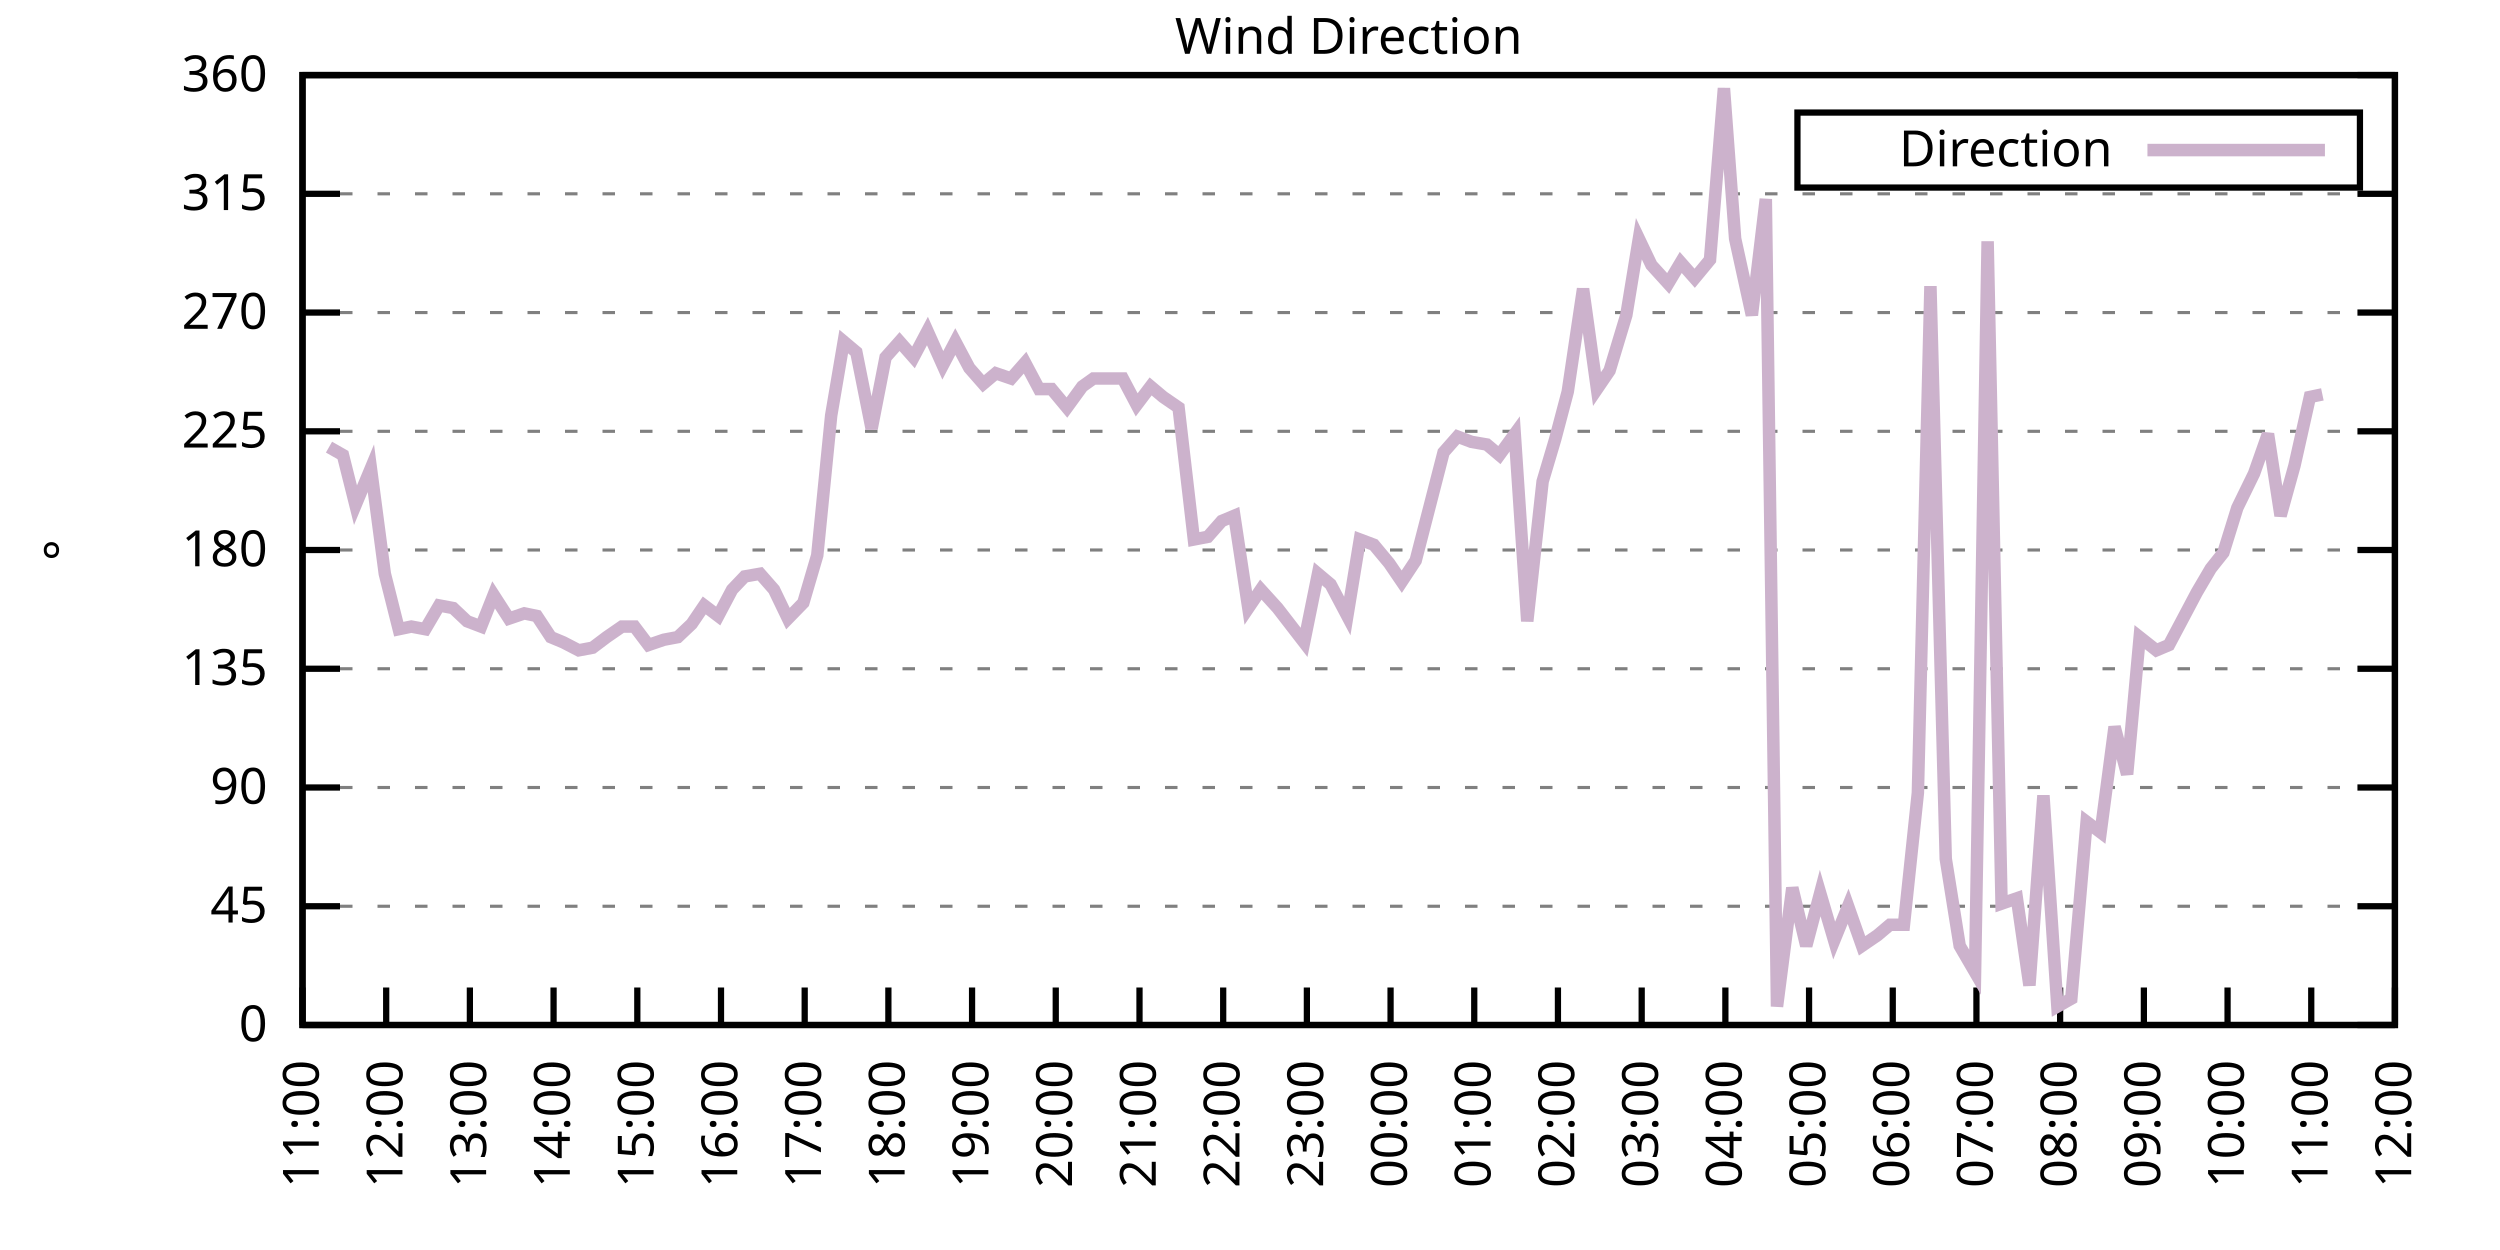
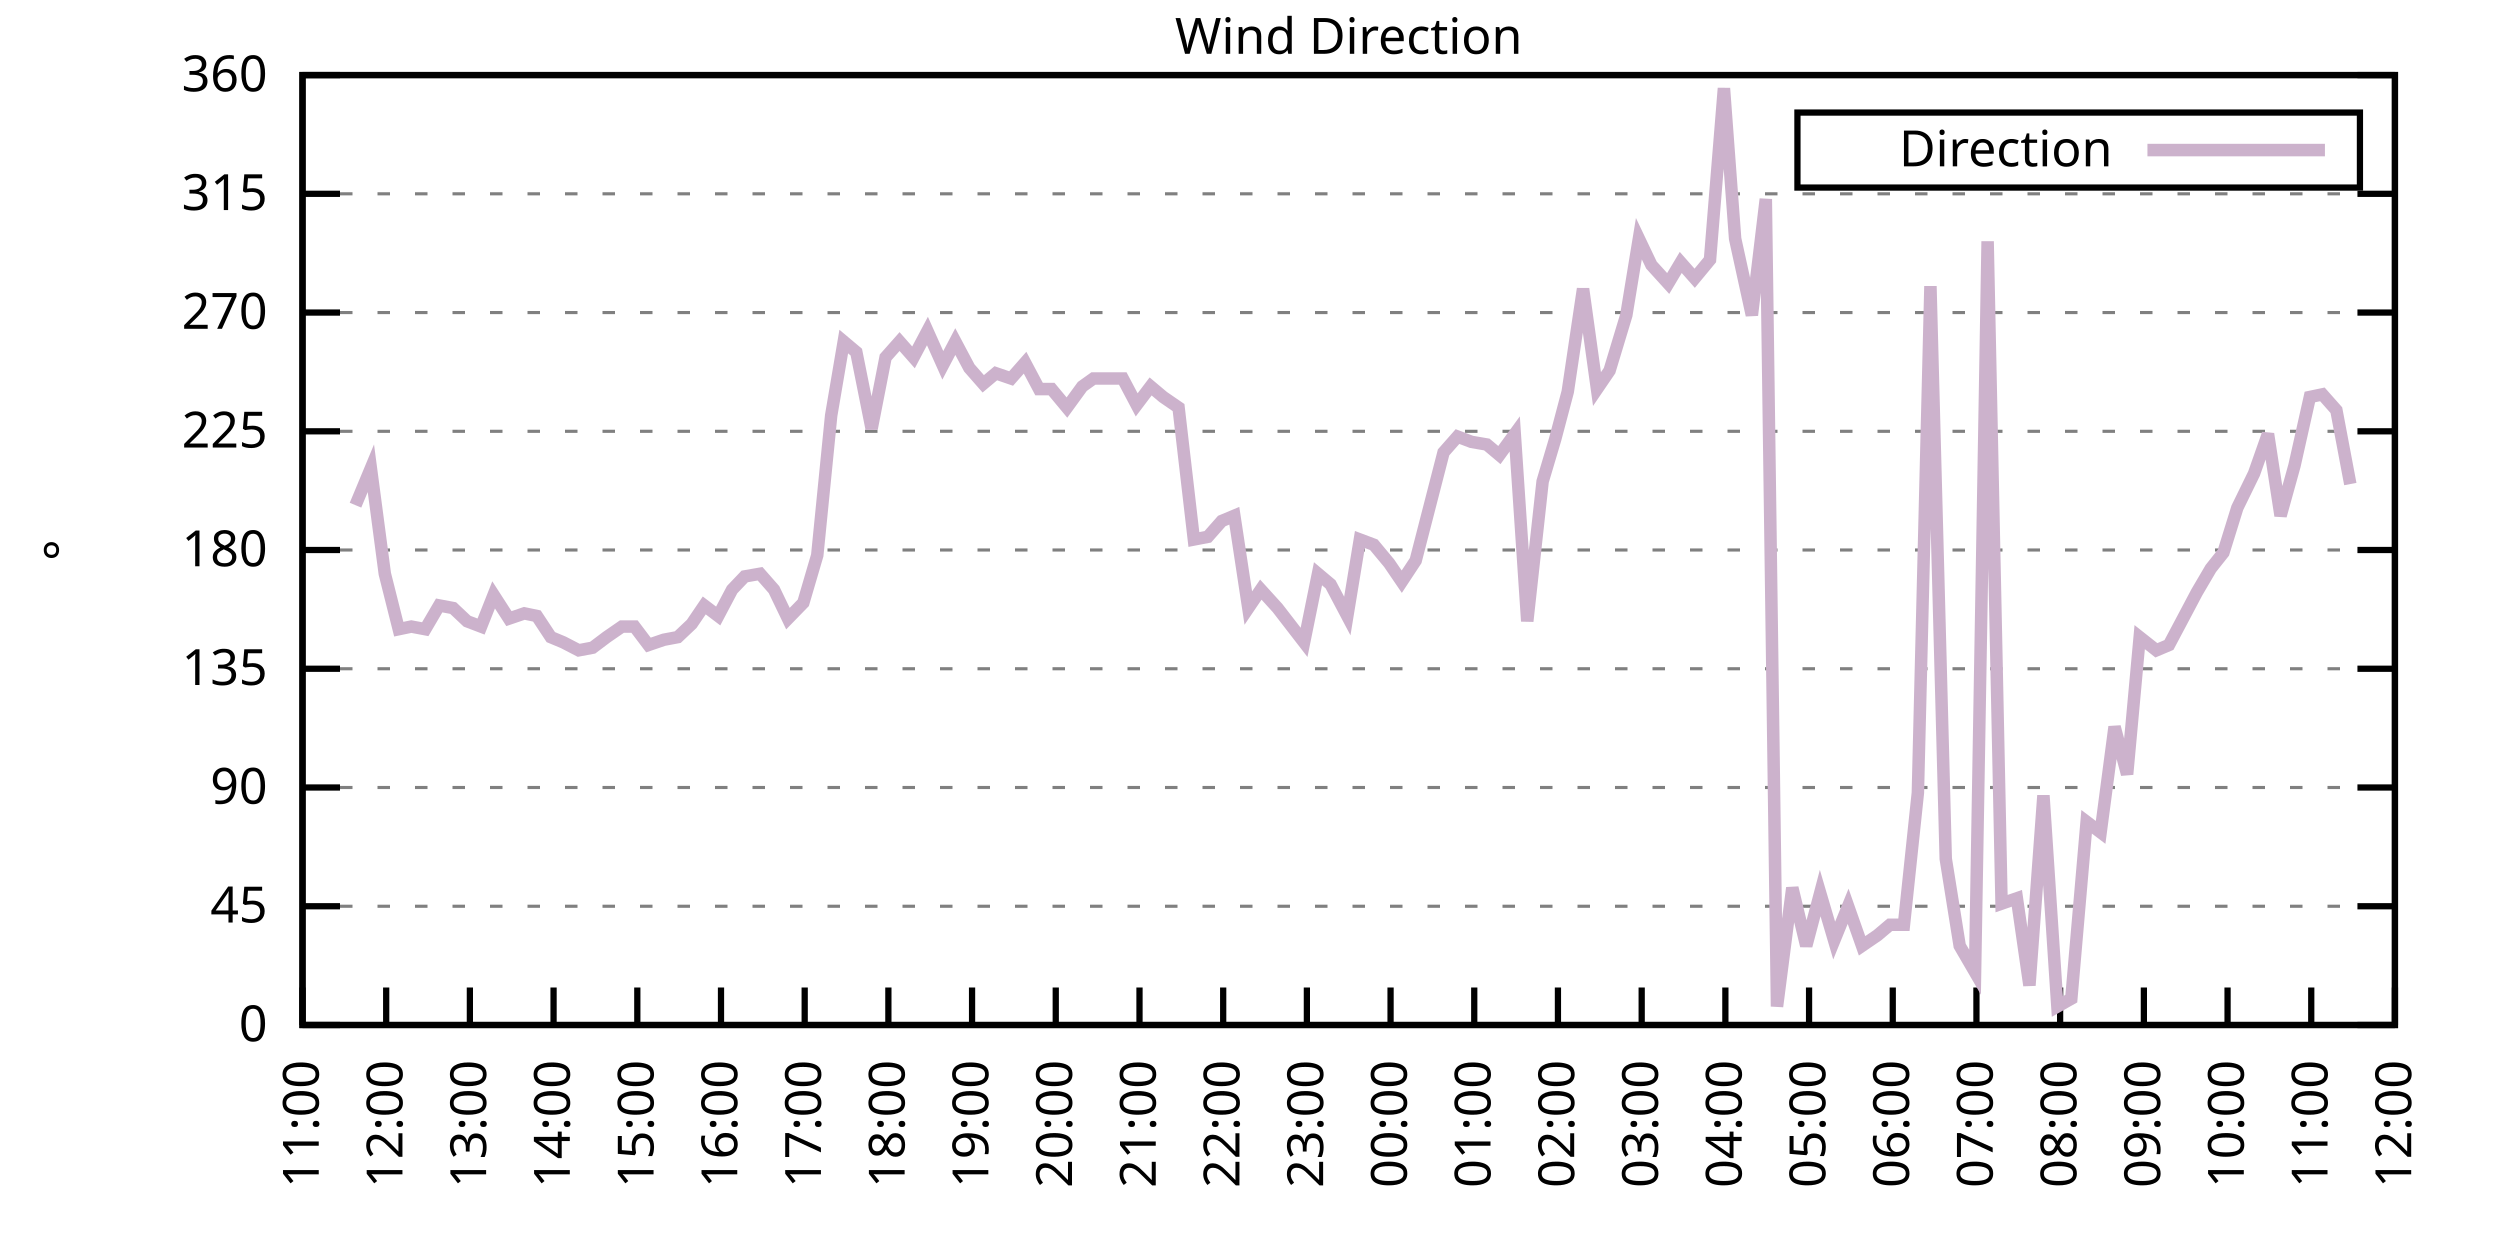
<svg xmlns="http://www.w3.org/2000/svg" xmlns:xlink="http://www.w3.org/1999/xlink" width="400" height="200" viewBox="0 0 400 200">
  <g id="gnuplot_canvas">
    <rect x="0" y="0" width="400" height="200" fill="none" />
    <defs>
      <circle id="gpDot" r="0.5" stroke-width="0.5" stroke="currentColor" />
      <path id="gpPt0" stroke-width="0.333" stroke="currentColor" d="M-1,0 h2 M0,-1 v2" />
      <path id="gpPt1" stroke-width="0.333" stroke="currentColor" d="M-1,-1 L1,1 M1,-1 L-1,1" />
      <path id="gpPt2" stroke-width="0.333" stroke="currentColor" d="M-1,0 L1,0 M0,-1 L0,1 M-1,-1 L1,1 M-1,1 L1,-1" />
      <rect id="gpPt3" stroke-width="0.333" stroke="currentColor" x="-1" y="-1" width="2" height="2" />
      <rect id="gpPt4" stroke-width="0.333" stroke="currentColor" fill="currentColor" x="-1" y="-1" width="2" height="2" />
      <circle id="gpPt5" stroke-width="0.333" stroke="currentColor" cx="0" cy="0" r="1" />
      <use xlink:href="#gpPt5" id="gpPt6" fill="currentColor" stroke="none" />
      <path id="gpPt7" stroke-width="0.333" stroke="currentColor" d="M0,-1.33 L-1.33,0.67 L1.33,0.67 z" />
      <use xlink:href="#gpPt7" id="gpPt8" fill="currentColor" stroke="none" />
      <use xlink:href="#gpPt7" id="gpPt9" stroke="currentColor" transform="rotate(180)" />
      <use xlink:href="#gpPt9" id="gpPt10" fill="currentColor" stroke="none" />
      <use xlink:href="#gpPt3" id="gpPt11" stroke="currentColor" transform="rotate(45)" />
      <use xlink:href="#gpPt11" id="gpPt12" fill="currentColor" stroke="none" />
      <path id="gpPt13" stroke-width="0.333" stroke="currentColor" d="M0,1.330 L1.265,0.411 L0.782,-1.067 L-0.782,-1.076 L-1.265,0.411 z" />
      <use xlink:href="#gpPt13" id="gpPt14" fill="currentColor" stroke="none" />
      <filter id="textbox" filterUnits="objectBoundingBox" x="0" y="0" height="1" width="1">
        <feFlood flood-color="white" flood-opacity="1" result="bgnd" />
        <feComposite in="SourceGraphic" in2="bgnd" operator="atop" />
      </filter>
      <filter id="greybox" filterUnits="objectBoundingBox" x="0" y="0" height="1" width="1">
        <feFlood flood-color="lightgrey" flood-opacity="1" result="grey" />
        <feComposite in="SourceGraphic" in2="grey" operator="atop" />
      </filter>
    </defs>
    <g fill="none" color="white" stroke="currentColor" stroke-width="1.00" stroke-linecap="butt" stroke-linejoin="miter">
</g>
    <g fill="none" color="black" stroke="currentColor" stroke-width="1.00" stroke-linecap="butt" stroke-linejoin="miter">
      <g stroke="none" shape-rendering="crispEdges">
        <polygon fill="rgb(255, 255, 255)" points="48.40,164.00 383.18,164.00 383.18,12.02 48.40,12.02 " />
      </g>
    </g>
    <g fill="none" color="black" stroke="currentColor" stroke-width="1.00" stroke-linecap="butt" stroke-linejoin="miter">
</g>
    <g fill="none" color="black" stroke="black" stroke-width="0.50" stroke-linecap="butt" stroke-linejoin="miter">
</g>
    <g fill="none" color="gray" stroke="currentColor" stroke-width="0.50" stroke-linecap="butt" stroke-linejoin="miter">
      <path stroke="gray" stroke-dasharray="2,4" class="gridline" d="M48.40,164.00 L383.19,164.00  " />
    </g>
    <g fill="none" color="gray" stroke="gray" stroke-width="1.00" stroke-linecap="butt" stroke-linejoin="miter">
</g>
    <g fill="none" color="black" stroke="currentColor" stroke-width="1.00" stroke-linecap="butt" stroke-linejoin="miter">
      <path stroke="black" d="M48.40,164.00 L54.40,164.00 M383.19,164.00 L377.19,164.00  " />
      <g transform="translate(42.80,166.60)" stroke="none" fill="black" font-family="Sans" font-size="8.00" text-anchor="end">
        <text>
          <tspan font-family="Sans"> 0</tspan>
        </text>
      </g>
    </g>
    <g fill="none" color="black" stroke="currentColor" stroke-width="1.00" stroke-linecap="butt" stroke-linejoin="miter">
</g>
    <g fill="none" color="black" stroke="black" stroke-width="0.50" stroke-linecap="butt" stroke-linejoin="miter">
</g>
    <g fill="none" color="gray" stroke="currentColor" stroke-width="0.50" stroke-linecap="butt" stroke-linejoin="miter">
      <path stroke="gray" stroke-dasharray="2,4" class="gridline" d="M48.40,145.00 L383.19,145.00  " />
    </g>
    <g fill="none" color="gray" stroke="gray" stroke-width="1.00" stroke-linecap="butt" stroke-linejoin="miter">
</g>
    <g fill="none" color="black" stroke="currentColor" stroke-width="1.00" stroke-linecap="butt" stroke-linejoin="miter">
      <path stroke="black" d="M48.40,145.00 L54.40,145.00 M383.19,145.00 L377.19,145.00  " />
      <g transform="translate(42.80,147.60)" stroke="none" fill="black" font-family="Sans" font-size="8.00" text-anchor="end">
        <text>
          <tspan font-family="Sans"> 45</tspan>
        </text>
      </g>
    </g>
    <g fill="none" color="black" stroke="currentColor" stroke-width="1.00" stroke-linecap="butt" stroke-linejoin="miter">
</g>
    <g fill="none" color="black" stroke="black" stroke-width="0.50" stroke-linecap="butt" stroke-linejoin="miter">
</g>
    <g fill="none" color="gray" stroke="currentColor" stroke-width="0.50" stroke-linecap="butt" stroke-linejoin="miter">
      <path stroke="gray" stroke-dasharray="2,4" class="gridline" d="M48.40,126.00 L383.19,126.00  " />
    </g>
    <g fill="none" color="gray" stroke="gray" stroke-width="1.00" stroke-linecap="butt" stroke-linejoin="miter">
</g>
    <g fill="none" color="black" stroke="currentColor" stroke-width="1.00" stroke-linecap="butt" stroke-linejoin="miter">
      <path stroke="black" d="M48.40,126.00 L54.40,126.00 M383.19,126.00 L377.19,126.00  " />
      <g transform="translate(42.80,128.60)" stroke="none" fill="black" font-family="Sans" font-size="8.00" text-anchor="end">
        <text>
          <tspan font-family="Sans"> 90</tspan>
        </text>
      </g>
    </g>
    <g fill="none" color="black" stroke="currentColor" stroke-width="1.00" stroke-linecap="butt" stroke-linejoin="miter">
</g>
    <g fill="none" color="black" stroke="black" stroke-width="0.50" stroke-linecap="butt" stroke-linejoin="miter">
</g>
    <g fill="none" color="gray" stroke="currentColor" stroke-width="0.50" stroke-linecap="butt" stroke-linejoin="miter">
      <path stroke="gray" stroke-dasharray="2,4" class="gridline" d="M48.40,107.00 L383.19,107.00  " />
    </g>
    <g fill="none" color="gray" stroke="gray" stroke-width="1.00" stroke-linecap="butt" stroke-linejoin="miter">
</g>
    <g fill="none" color="black" stroke="currentColor" stroke-width="1.00" stroke-linecap="butt" stroke-linejoin="miter">
      <path stroke="black" d="M48.40,107.00 L54.40,107.00 M383.19,107.00 L377.19,107.00  " />
      <g transform="translate(42.80,109.60)" stroke="none" fill="black" font-family="Sans" font-size="8.00" text-anchor="end">
        <text>
          <tspan font-family="Sans"> 135</tspan>
        </text>
      </g>
    </g>
    <g fill="none" color="black" stroke="currentColor" stroke-width="1.00" stroke-linecap="butt" stroke-linejoin="miter">
</g>
    <g fill="none" color="black" stroke="black" stroke-width="0.50" stroke-linecap="butt" stroke-linejoin="miter">
</g>
    <g fill="none" color="gray" stroke="currentColor" stroke-width="0.50" stroke-linecap="butt" stroke-linejoin="miter">
      <path stroke="gray" stroke-dasharray="2,4" class="gridline" d="M48.40,88.00 L383.19,88.00  " />
    </g>
    <g fill="none" color="gray" stroke="gray" stroke-width="1.00" stroke-linecap="butt" stroke-linejoin="miter">
</g>
    <g fill="none" color="black" stroke="currentColor" stroke-width="1.00" stroke-linecap="butt" stroke-linejoin="miter">
      <path stroke="black" d="M48.40,88.00 L54.40,88.00 M383.19,88.00 L377.19,88.00  " />
      <g transform="translate(42.80,90.60)" stroke="none" fill="black" font-family="Sans" font-size="8.00" text-anchor="end">
        <text>
          <tspan font-family="Sans"> 180</tspan>
        </text>
      </g>
    </g>
    <g fill="none" color="black" stroke="currentColor" stroke-width="1.00" stroke-linecap="butt" stroke-linejoin="miter">
</g>
    <g fill="none" color="black" stroke="black" stroke-width="0.50" stroke-linecap="butt" stroke-linejoin="miter">
</g>
    <g fill="none" color="gray" stroke="currentColor" stroke-width="0.50" stroke-linecap="butt" stroke-linejoin="miter">
      <path stroke="gray" stroke-dasharray="2,4" class="gridline" d="M48.40,69.01 L383.19,69.01  " />
    </g>
    <g fill="none" color="gray" stroke="gray" stroke-width="1.00" stroke-linecap="butt" stroke-linejoin="miter">
</g>
    <g fill="none" color="black" stroke="currentColor" stroke-width="1.00" stroke-linecap="butt" stroke-linejoin="miter">
      <path stroke="black" d="M48.40,69.01 L54.40,69.01 M383.19,69.01 L377.19,69.01  " />
      <g transform="translate(42.80,71.61)" stroke="none" fill="black" font-family="Sans" font-size="8.00" text-anchor="end">
        <text>
          <tspan font-family="Sans"> 225</tspan>
        </text>
      </g>
    </g>
    <g fill="none" color="black" stroke="currentColor" stroke-width="1.00" stroke-linecap="butt" stroke-linejoin="miter">
</g>
    <g fill="none" color="black" stroke="black" stroke-width="0.50" stroke-linecap="butt" stroke-linejoin="miter">
</g>
    <g fill="none" color="gray" stroke="currentColor" stroke-width="0.50" stroke-linecap="butt" stroke-linejoin="miter">
      <path stroke="gray" stroke-dasharray="2,4" class="gridline" d="M48.40,50.01 L383.19,50.01  " />
    </g>
    <g fill="none" color="gray" stroke="gray" stroke-width="1.00" stroke-linecap="butt" stroke-linejoin="miter">
</g>
    <g fill="none" color="black" stroke="currentColor" stroke-width="1.00" stroke-linecap="butt" stroke-linejoin="miter">
      <path stroke="black" d="M48.40,50.01 L54.40,50.01 M383.19,50.01 L377.19,50.01  " />
      <g transform="translate(42.80,52.61)" stroke="none" fill="black" font-family="Sans" font-size="8.00" text-anchor="end">
        <text>
          <tspan font-family="Sans"> 270</tspan>
        </text>
      </g>
    </g>
    <g fill="none" color="black" stroke="currentColor" stroke-width="1.00" stroke-linecap="butt" stroke-linejoin="miter">
</g>
    <g fill="none" color="black" stroke="black" stroke-width="0.50" stroke-linecap="butt" stroke-linejoin="miter">
</g>
    <g fill="none" color="gray" stroke="currentColor" stroke-width="0.50" stroke-linecap="butt" stroke-linejoin="miter">
      <path stroke="gray" stroke-dasharray="2,4" class="gridline" d="M48.40,31.01 L383.19,31.01  " />
    </g>
    <g fill="none" color="gray" stroke="gray" stroke-width="1.00" stroke-linecap="butt" stroke-linejoin="miter">
</g>
    <g fill="none" color="black" stroke="currentColor" stroke-width="1.00" stroke-linecap="butt" stroke-linejoin="miter">
      <path stroke="black" d="M48.40,31.01 L54.40,31.01 M383.19,31.01 L377.19,31.01  " />
      <g transform="translate(42.80,33.61)" stroke="none" fill="black" font-family="Sans" font-size="8.00" text-anchor="end">
        <text>
          <tspan font-family="Sans"> 315</tspan>
        </text>
      </g>
    </g>
    <g fill="none" color="black" stroke="currentColor" stroke-width="1.00" stroke-linecap="butt" stroke-linejoin="miter">
</g>
    <g fill="none" color="black" stroke="black" stroke-width="0.50" stroke-linecap="butt" stroke-linejoin="miter">
</g>
    <g fill="none" color="gray" stroke="currentColor" stroke-width="0.50" stroke-linecap="butt" stroke-linejoin="miter">
      <path stroke="gray" stroke-dasharray="2,4" class="gridline" d="M48.40,12.01 L383.19,12.01  " />
    </g>
    <g fill="none" color="gray" stroke="gray" stroke-width="1.00" stroke-linecap="butt" stroke-linejoin="miter">
</g>
    <g fill="none" color="black" stroke="currentColor" stroke-width="1.00" stroke-linecap="butt" stroke-linejoin="miter">
      <path stroke="black" d="M48.40,12.01 L54.40,12.01 M383.19,12.01 L377.19,12.01  " />
      <g transform="translate(42.80,14.61)" stroke="none" fill="black" font-family="Sans" font-size="8.00" text-anchor="end">
        <text>
          <tspan font-family="Sans"> 360</tspan>
        </text>
      </g>
    </g>
    <g fill="none" color="black" stroke="currentColor" stroke-width="1.00" stroke-linecap="butt" stroke-linejoin="miter">
      <path stroke="black" d="M48.40,164.00 L48.40,158.00  " />
      <g transform="translate(51.00,169.60) rotate(270.00)" stroke="none" fill="black" font-family="Sans" font-size="8.00" text-anchor="end">
        <text>
          <tspan font-family="Sans">11:00</tspan>
        </text>
      </g>
    </g>
    <g fill="none" color="black" stroke="currentColor" stroke-width="1.00" stroke-linecap="butt" stroke-linejoin="miter">
      <path stroke="black" d="M61.79,164.00 L61.79,158.00  " />
      <g transform="translate(64.39,169.60) rotate(270.00)" stroke="none" fill="black" font-family="Sans" font-size="8.00" text-anchor="end">
        <text>
          <tspan font-family="Sans">12:00</tspan>
        </text>
      </g>
    </g>
    <g fill="none" color="black" stroke="currentColor" stroke-width="1.00" stroke-linecap="butt" stroke-linejoin="miter">
      <path stroke="black" d="M75.18,164.00 L75.18,158.00  " />
      <g transform="translate(77.78,169.60) rotate(270.00)" stroke="none" fill="black" font-family="Sans" font-size="8.00" text-anchor="end">
        <text>
          <tspan font-family="Sans">13:00</tspan>
        </text>
      </g>
    </g>
    <g fill="none" color="black" stroke="currentColor" stroke-width="1.00" stroke-linecap="butt" stroke-linejoin="miter">
      <path stroke="black" d="M88.57,164.00 L88.57,158.00  " />
      <g transform="translate(91.17,169.60) rotate(270.00)" stroke="none" fill="black" font-family="Sans" font-size="8.00" text-anchor="end">
        <text>
          <tspan font-family="Sans">14:00</tspan>
        </text>
      </g>
    </g>
    <g fill="none" color="black" stroke="currentColor" stroke-width="1.00" stroke-linecap="butt" stroke-linejoin="miter">
      <path stroke="black" d="M101.97,164.00 L101.97,158.00  " />
      <g transform="translate(104.57,169.60) rotate(270.00)" stroke="none" fill="black" font-family="Sans" font-size="8.00" text-anchor="end">
        <text>
          <tspan font-family="Sans">15:00</tspan>
        </text>
      </g>
    </g>
    <g fill="none" color="black" stroke="currentColor" stroke-width="1.00" stroke-linecap="butt" stroke-linejoin="miter">
      <path stroke="black" d="M115.36,164.00 L115.36,158.00  " />
      <g transform="translate(117.96,169.60) rotate(270.00)" stroke="none" fill="black" font-family="Sans" font-size="8.00" text-anchor="end">
        <text>
          <tspan font-family="Sans">16:00</tspan>
        </text>
      </g>
    </g>
    <g fill="none" color="black" stroke="currentColor" stroke-width="1.00" stroke-linecap="butt" stroke-linejoin="miter">
      <path stroke="black" d="M128.75,164.00 L128.75,158.00  " />
      <g transform="translate(131.35,169.60) rotate(270.00)" stroke="none" fill="black" font-family="Sans" font-size="8.00" text-anchor="end">
        <text>
          <tspan font-family="Sans">17:00</tspan>
        </text>
      </g>
    </g>
    <g fill="none" color="black" stroke="currentColor" stroke-width="1.00" stroke-linecap="butt" stroke-linejoin="miter">
      <path stroke="black" d="M142.14,164.00 L142.14,158.00  " />
      <g transform="translate(144.74,169.60) rotate(270.00)" stroke="none" fill="black" font-family="Sans" font-size="8.00" text-anchor="end">
        <text>
          <tspan font-family="Sans">18:00</tspan>
        </text>
      </g>
    </g>
    <g fill="none" color="black" stroke="currentColor" stroke-width="1.00" stroke-linecap="butt" stroke-linejoin="miter">
      <path stroke="black" d="M155.53,164.00 L155.53,158.00  " />
      <g transform="translate(158.13,169.60) rotate(270.00)" stroke="none" fill="black" font-family="Sans" font-size="8.00" text-anchor="end">
        <text>
          <tspan font-family="Sans">19:00</tspan>
        </text>
      </g>
    </g>
    <g fill="none" color="black" stroke="currentColor" stroke-width="1.00" stroke-linecap="butt" stroke-linejoin="miter">
      <path stroke="black" d="M168.92,164.00 L168.92,158.00  " />
      <g transform="translate(171.52,169.60) rotate(270.00)" stroke="none" fill="black" font-family="Sans" font-size="8.00" text-anchor="end">
        <text>
          <tspan font-family="Sans">20:00</tspan>
        </text>
      </g>
    </g>
    <g fill="none" color="black" stroke="currentColor" stroke-width="1.00" stroke-linecap="butt" stroke-linejoin="miter">
      <path stroke="black" d="M182.32,164.00 L182.32,158.00  " />
      <g transform="translate(184.92,169.60) rotate(270.00)" stroke="none" fill="black" font-family="Sans" font-size="8.00" text-anchor="end">
        <text>
          <tspan font-family="Sans">21:00</tspan>
        </text>
      </g>
    </g>
    <g fill="none" color="black" stroke="currentColor" stroke-width="1.00" stroke-linecap="butt" stroke-linejoin="miter">
      <path stroke="black" d="M195.71,164.00 L195.71,158.00  " />
      <g transform="translate(198.31,169.60) rotate(270.00)" stroke="none" fill="black" font-family="Sans" font-size="8.00" text-anchor="end">
        <text>
          <tspan font-family="Sans">22:00</tspan>
        </text>
      </g>
    </g>
    <g fill="none" color="black" stroke="currentColor" stroke-width="1.00" stroke-linecap="butt" stroke-linejoin="miter">
      <path stroke="black" d="M209.10,164.00 L209.10,158.00  " />
      <g transform="translate(211.70,169.60) rotate(270.00)" stroke="none" fill="black" font-family="Sans" font-size="8.00" text-anchor="end">
        <text>
          <tspan font-family="Sans">23:00</tspan>
        </text>
      </g>
    </g>
    <g fill="none" color="black" stroke="currentColor" stroke-width="1.00" stroke-linecap="butt" stroke-linejoin="miter">
      <path stroke="black" d="M222.49,164.00 L222.49,158.00  " />
      <g transform="translate(225.09,169.60) rotate(270.00)" stroke="none" fill="black" font-family="Sans" font-size="8.00" text-anchor="end">
        <text>
          <tspan font-family="Sans">00:00</tspan>
        </text>
      </g>
    </g>
    <g fill="none" color="black" stroke="currentColor" stroke-width="1.00" stroke-linecap="butt" stroke-linejoin="miter">
      <path stroke="black" d="M235.88,164.00 L235.88,158.00  " />
      <g transform="translate(238.48,169.60) rotate(270.00)" stroke="none" fill="black" font-family="Sans" font-size="8.00" text-anchor="end">
        <text>
          <tspan font-family="Sans">01:00</tspan>
        </text>
      </g>
    </g>
    <g fill="none" color="black" stroke="currentColor" stroke-width="1.00" stroke-linecap="butt" stroke-linejoin="miter">
      <path stroke="black" d="M249.27,164.00 L249.27,158.00  " />
      <g transform="translate(251.87,169.60) rotate(270.00)" stroke="none" fill="black" font-family="Sans" font-size="8.00" text-anchor="end">
        <text>
          <tspan font-family="Sans">02:00</tspan>
        </text>
      </g>
    </g>
    <g fill="none" color="black" stroke="currentColor" stroke-width="1.00" stroke-linecap="butt" stroke-linejoin="miter">
      <path stroke="black" d="M262.67,164.00 L262.67,158.00  " />
      <g transform="translate(265.27,169.60) rotate(270.00)" stroke="none" fill="black" font-family="Sans" font-size="8.00" text-anchor="end">
        <text>
          <tspan font-family="Sans">03:00</tspan>
        </text>
      </g>
    </g>
    <g fill="none" color="black" stroke="currentColor" stroke-width="1.00" stroke-linecap="butt" stroke-linejoin="miter">
      <path stroke="black" d="M276.06,164.00 L276.06,158.00  " />
      <g transform="translate(278.66,169.60) rotate(270.00)" stroke="none" fill="black" font-family="Sans" font-size="8.00" text-anchor="end">
        <text>
          <tspan font-family="Sans">04:00</tspan>
        </text>
      </g>
    </g>
    <g fill="none" color="black" stroke="currentColor" stroke-width="1.00" stroke-linecap="butt" stroke-linejoin="miter">
      <path stroke="black" d="M289.45,164.00 L289.45,158.00  " />
      <g transform="translate(292.05,169.60) rotate(270.00)" stroke="none" fill="black" font-family="Sans" font-size="8.00" text-anchor="end">
        <text>
          <tspan font-family="Sans">05:00</tspan>
        </text>
      </g>
    </g>
    <g fill="none" color="black" stroke="currentColor" stroke-width="1.00" stroke-linecap="butt" stroke-linejoin="miter">
      <path stroke="black" d="M302.84,164.00 L302.84,158.00  " />
      <g transform="translate(305.44,169.60) rotate(270.00)" stroke="none" fill="black" font-family="Sans" font-size="8.00" text-anchor="end">
        <text>
          <tspan font-family="Sans">06:00</tspan>
        </text>
      </g>
    </g>
    <g fill="none" color="black" stroke="currentColor" stroke-width="1.00" stroke-linecap="butt" stroke-linejoin="miter">
      <path stroke="black" d="M316.23,164.00 L316.23,158.00  " />
      <g transform="translate(318.83,169.60) rotate(270.00)" stroke="none" fill="black" font-family="Sans" font-size="8.00" text-anchor="end">
        <text>
          <tspan font-family="Sans">07:00</tspan>
        </text>
      </g>
    </g>
    <g fill="none" color="black" stroke="currentColor" stroke-width="1.00" stroke-linecap="butt" stroke-linejoin="miter">
      <path stroke="black" d="M329.62,164.00 L329.62,158.00  " />
      <g transform="translate(332.22,169.60) rotate(270.00)" stroke="none" fill="black" font-family="Sans" font-size="8.00" text-anchor="end">
        <text>
          <tspan font-family="Sans">08:00</tspan>
        </text>
      </g>
    </g>
    <g fill="none" color="black" stroke="currentColor" stroke-width="1.00" stroke-linecap="butt" stroke-linejoin="miter">
      <path stroke="black" d="M343.02,164.00 L343.02,158.00  " />
      <g transform="translate(345.62,169.60) rotate(270.00)" stroke="none" fill="black" font-family="Sans" font-size="8.00" text-anchor="end">
        <text>
          <tspan font-family="Sans">09:00</tspan>
        </text>
      </g>
    </g>
    <g fill="none" color="black" stroke="currentColor" stroke-width="1.00" stroke-linecap="butt" stroke-linejoin="miter">
      <path stroke="black" d="M356.41,164.00 L356.41,158.00  " />
      <g transform="translate(359.01,169.60) rotate(270.00)" stroke="none" fill="black" font-family="Sans" font-size="8.00" text-anchor="end">
        <text>
          <tspan font-family="Sans">10:00</tspan>
        </text>
      </g>
    </g>
    <g fill="none" color="black" stroke="currentColor" stroke-width="1.00" stroke-linecap="butt" stroke-linejoin="miter">
      <path stroke="black" d="M369.80,164.00 L369.80,158.00  " />
      <g transform="translate(372.40,169.60) rotate(270.00)" stroke="none" fill="black" font-family="Sans" font-size="8.00" text-anchor="end">
        <text>
          <tspan font-family="Sans">11:00</tspan>
        </text>
      </g>
    </g>
    <g fill="none" color="black" stroke="currentColor" stroke-width="1.00" stroke-linecap="butt" stroke-linejoin="miter">
      <path stroke="black" d="M383.19,164.00 L383.19,158.00  " />
      <g transform="translate(385.79,169.60) rotate(270.00)" stroke="none" fill="black" font-family="Sans" font-size="8.00" text-anchor="end">
        <text>
          <tspan font-family="Sans">12:00</tspan>
        </text>
      </g>
    </g>
    <g fill="none" color="black" stroke="currentColor" stroke-width="1.00" stroke-linecap="butt" stroke-linejoin="miter">
</g>
    <g fill="none" color="black" stroke="currentColor" stroke-width="1.00" stroke-linecap="butt" stroke-linejoin="miter">
      <path stroke="black" d="M48.40,12.01 L48.40,164.00 L383.19,164.00 L383.19,12.01 L48.40,12.01 Z  " />
    </g>
    <g fill="none" color="black" stroke="currentColor" stroke-width="1.00" stroke-linecap="butt" stroke-linejoin="miter">
</g>
    <g fill="none" color="black" stroke="currentColor" stroke-width="1.00" stroke-linecap="butt" stroke-linejoin="miter">
      <path stroke="black" d="M287.59,30.01 L287.59,18.01 L377.59,18.01 L377.59,30.01 L287.59,30.01 Z  " />
    </g>
    <g id="Wind_direction_plot_1">
      <g fill="none" color="white" stroke="black" stroke-width="2.00" stroke-linecap="butt" stroke-linejoin="miter">
</g>
      <g fill="none" color="black" stroke="currentColor" stroke-width="2.00" stroke-linecap="butt" stroke-linejoin="miter">
        <g transform="translate(337.99,26.61)" stroke="none" fill="black" font-family="Sans" font-size="8.00" text-anchor="end">
          <text>
            <tspan font-family="Sans">Direction</tspan>
          </text>
        </g>
      </g>
      <g fill="none" color="black" stroke="currentColor" stroke-width="2.00" stroke-linecap="butt" stroke-linejoin="miter">
-         <path stroke="rgb(204, 178, 204)" d="M343.59,24.01 L371.99,24.01 M52.64,71.54 L54.87,72.81 L56.88,80.83 L59.34,74.92 L61.57,91.80 L63.80,100.67   L65.81,100.25 L68.04,100.67 L70.27,96.87 L72.50,97.29 L74.74,99.40 L76.97,100.25 L78.98,95.18 L81.43,98.98   L83.89,98.14 L85.90,98.56 L88.13,101.94 L90.14,102.78 L92.59,104.05 L94.82,103.63 L97.06,101.94 L99.51,100.25   L101.52,100.25 L103.75,103.20 L106.21,102.36 L108.44,101.94 L110.67,99.83 L112.68,96.87 L114.91,98.56 L117.14,94.34   L119.15,92.23 L121.61,91.80 L123.84,94.34 L126.07,98.98 L128.53,96.45 L130.76,88.85 L132.99,66.47 L135.00,54.65   L137.01,56.34 L139.46,68.58 L141.69,57.18 L143.93,54.65 L146.16,57.18 L148.39,52.96 L150.85,58.45 L152.85,54.65   L155.09,58.87 L157.32,61.41 L159.33,59.72 L161.78,60.56 L164.01,58.03 L166.25,62.25 L168.25,62.25 L170.71,65.21   L173.17,61.83 L174.95,60.56 L177.41,60.56 L179.64,60.56 L181.87,64.78 L184.10,61.83 L186.11,63.52 L188.57,65.21   L191.02,86.32 L193.25,85.89 L195.48,83.36 L197.49,82.52 L199.73,97.29 L201.73,94.34 L204.41,97.29 L208.65,102.78   L210.88,91.80 L212.89,93.49 L215.57,98.56 L217.58,86.32 L219.81,87.16 L222.27,90.12 L224.28,93.07 L226.51,89.69   L230.97,72.38 L233.20,69.85 L235.44,70.70 L237.89,71.12 L239.90,72.81 L242.36,69.43 L244.36,99.40 L246.82,77.03   L248.83,70.27 L250.84,62.67 L253.29,46.21 L255.52,62.25 L257.53,59.30 L260.21,50.43 L262.22,38.19 L264.23,42.41   L266.91,45.36 L268.92,41.99 L271.15,44.52 L273.60,41.56 L275.83,14.12 L277.62,38.19 L280.30,50.43 L282.53,31.85   L284.32,161.04 L286.77,142.05 L289.00,151.33 L291.23,142.89 L293.47,150.49 L295.70,145.00 L297.93,151.33 L300.39,149.65   L302.39,147.96 L304.63,147.96 L306.86,126.85 L308.87,45.79 L311.32,137.40 L313.55,151.33 L316.01,155.56 L318.02,38.61   L320.25,144.58 L322.70,143.73 L324.71,157.67 L326.95,127.27 L329.18,161.04 L331.41,159.78 L333.86,131.49 L336.10,133.18   L338.33,116.29 L340.34,123.89 L342.35,101.94 L345.02,104.05 L347.03,103.20 L349.49,98.56 L351.50,94.76 L353.73,90.96   L355.74,88.43 L357.97,81.25 L360.65,75.76 L362.88,69.43 L364.89,82.52 L367.12,74.49 L369.58,63.52 L371.58,63.10    " />
+         <path stroke="rgb(204, 178, 204)" d="M343.59,24.01 L371.99,24.01 M56.88,80.83 L59.34,74.92 L61.57,91.80 L63.80,100.67 L65.81,100.25 L68.04,100.67   L70.27,96.87 L72.50,97.29 L74.74,99.40 L76.97,100.25 L78.98,95.18 L81.43,98.98 L83.89,98.14 L85.90,98.56   L88.13,101.94 L90.14,102.78 L92.59,104.05 L94.82,103.63 L97.06,101.94 L99.51,100.25 L101.52,100.25 L103.75,103.20   L106.21,102.36 L108.44,101.94 L110.67,99.83 L112.68,96.87 L114.91,98.56 L117.14,94.34 L119.15,92.23 L121.61,91.80   L123.84,94.34 L126.07,98.98 L128.53,96.45 L130.76,88.85 L132.99,66.47 L135.00,54.65 L137.01,56.34 L139.46,68.58   L141.69,57.18 L143.93,54.65 L146.16,57.18 L148.39,52.96 L150.85,58.45 L152.85,54.65 L155.09,58.87 L157.32,61.41   L159.33,59.72 L161.78,60.56 L164.01,58.03 L166.25,62.25 L168.25,62.25 L170.71,65.21 L173.17,61.83 L174.95,60.56   L177.41,60.56 L179.64,60.56 L181.87,64.78 L184.10,61.83 L186.11,63.52 L188.57,65.21 L191.02,86.32 L193.25,85.89   L195.48,83.36 L197.49,82.52 L199.73,97.29 L201.73,94.34 L204.41,97.29 L208.65,102.78 L210.88,91.80 L212.89,93.49   L215.57,98.56 L217.58,86.32 L219.81,87.16 L222.27,90.12 L224.28,93.07 L226.51,89.69 L230.97,72.38 L233.20,69.85   L235.44,70.70 L237.89,71.12 L239.90,72.81 L242.36,69.43 L244.36,99.40 L246.82,77.03 L248.83,70.27 L250.84,62.67   L253.29,46.21 L255.52,62.25 L257.53,59.30 L260.21,50.43 L262.22,38.19 L264.23,42.41 L266.91,45.36 L268.92,41.99   L271.15,44.52 L273.60,41.56 L275.83,14.12 L277.62,38.19 L280.30,50.43 L282.53,31.85 L284.32,161.04 L286.77,142.05   L289.00,151.33 L291.23,142.89 L293.47,150.49 L295.70,145.00 L297.93,151.33 L300.39,149.65 L302.39,147.96 L304.63,147.96   L306.86,126.85 L308.87,45.79 L311.32,137.40 L313.55,151.33 L316.01,155.56 L318.02,38.61 L320.25,144.58 L322.70,143.73   L324.71,157.67 L326.95,127.27 L329.18,161.04 L331.41,159.78 L333.86,131.49 L336.10,133.18 L338.33,116.29 L340.34,123.89   L342.35,101.94 L345.02,104.05 L347.03,103.20 L349.49,98.56 L351.50,94.76 L353.73,90.96 L355.74,88.43 L357.97,81.25   L360.65,75.76 L362.88,69.43 L364.89,82.52 L367.12,74.49 L369.58,63.52 L371.58,63.10 L373.82,65.63 L376.05,77.45    " />
      </g>
    </g>
    <g fill="none" color="black" stroke="currentColor" stroke-width="2.00" stroke-linecap="butt" stroke-linejoin="miter">
</g>
    <g fill="none" color="black" stroke="black" stroke-width="1.00" stroke-linecap="butt" stroke-linejoin="miter">
</g>
    <g fill="none" color="black" stroke="currentColor" stroke-width="1.00" stroke-linecap="butt" stroke-linejoin="miter">
      <path stroke="black" d="M48.40,12.01 L48.40,164.00 L383.19,164.00 L383.19,12.01 L48.40,12.01 Z  " />
      <g transform="translate(12.80,88.01) rotate(270.00)" stroke="none" fill="black" font-family="Sans" font-size="8.00" text-anchor="middle">
        <text>
          <tspan font-family="Sans">°</tspan>
        </text>
      </g>
    </g>
    <g fill="none" color="black" stroke="currentColor" stroke-width="1.00" stroke-linecap="butt" stroke-linejoin="miter">
</g>
    <g fill="none" color="black" stroke="currentColor" stroke-width="1.00" stroke-linecap="butt" stroke-linejoin="miter">
      <g transform="translate(215.79,8.61)" stroke="none" fill="black" font-family="Sans" font-size="8.00" text-anchor="middle">
        <text>
          <tspan font-family="Sans">Wind Direction</tspan>
        </text>
      </g>
    </g>
    <g fill="none" color="black" stroke="currentColor" stroke-width="1.00" stroke-linecap="butt" stroke-linejoin="miter">
</g>
  </g>
</svg>
